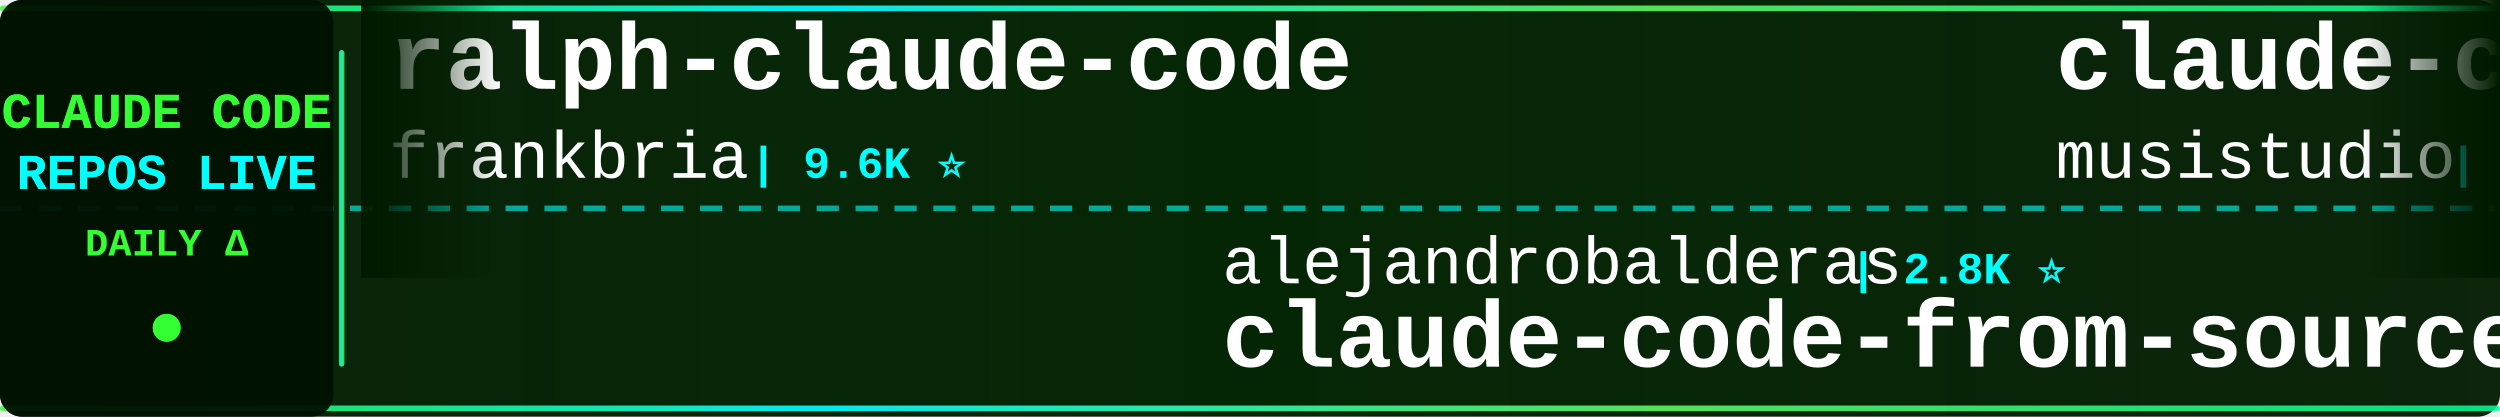
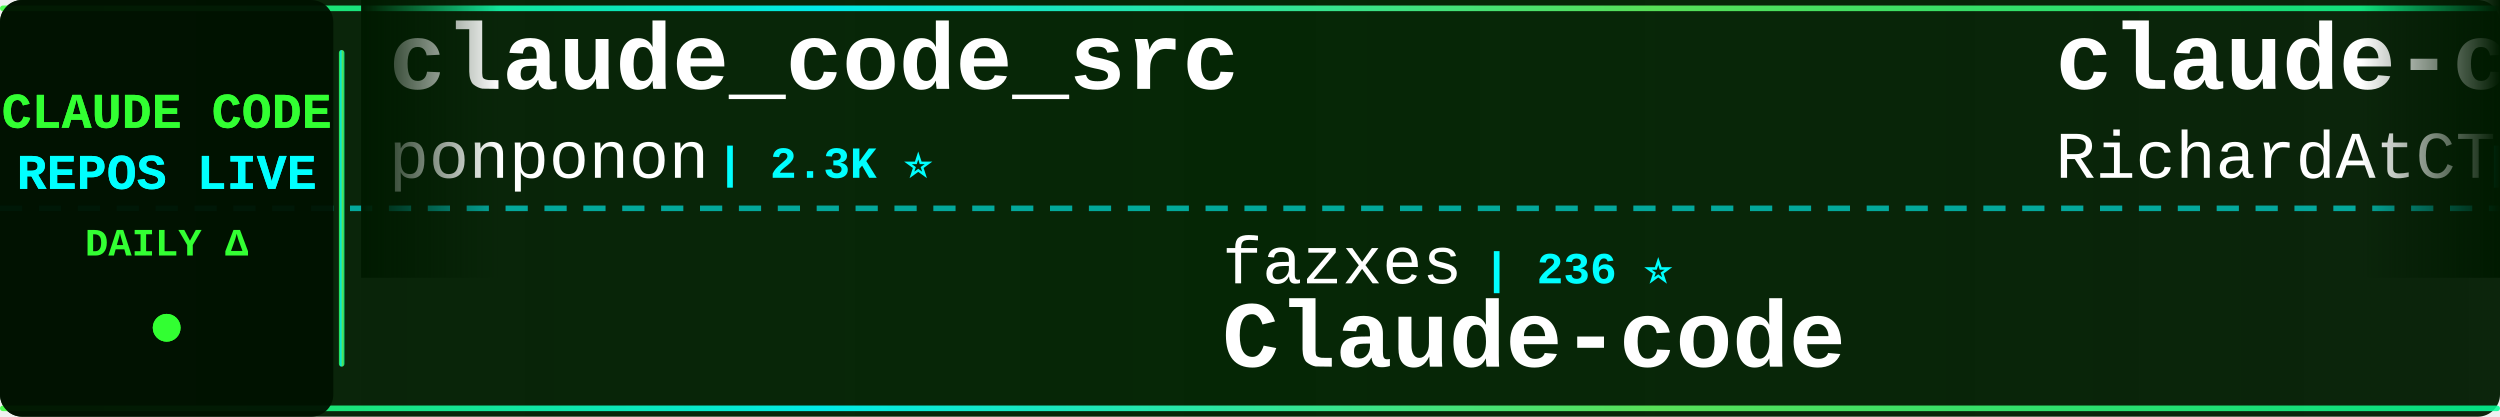
<svg xmlns="http://www.w3.org/2000/svg" width="900" height="150">
  <defs>
    <linearGradient id="tickerBg" x1="0%" y1="0%" x2="100%" y2="0%">
      <stop offset="0%" style="stop-color:#001a00;stop-opacity:0.95" />
      <stop offset="50%" style="stop-color:#002200;stop-opacity:0.98" />
      <stop offset="100%" style="stop-color:#001a00;stop-opacity:0.95" />
    </linearGradient>
    <linearGradient id="borderGrad" x1="0%" y1="0%" x2="100%" y2="0%">
      <stop offset="0%" style="stop-color:#33ff33;stop-opacity:0.85">
        <animate attributeName="stop-opacity" values="0.85;1;0.85" dur="2s" repeatCount="indefinite" />
      </stop>
      <stop offset="33%" style="stop-color:#00ffff;stop-opacity:0.9">
        <animate attributeName="stop-opacity" values="0.9;1;0.9" dur="2.2s" repeatCount="indefinite" />
      </stop>
      <stop offset="66%" style="stop-color:#66ff66;stop-opacity:0.85">
        <animate attributeName="stop-opacity" values="0.85;1;0.85" dur="1.8s" repeatCount="indefinite" />
      </stop>
      <stop offset="100%" style="stop-color:#00ff99;stop-opacity:0.85">
        <animate attributeName="stop-opacity" values="0.85;1;0.85" dur="2s" repeatCount="indefinite" />
      </stop>
    </linearGradient>
    <filter id="textGlow">
      <feGaussianBlur stdDeviation="0.1" result="coloredBlur" />
      <feMerge>
        <feMergeNode in="coloredBlur" />
        <feMergeNode in="SourceGraphic" />
      </feMerge>
    </filter>
    <filter id="metricGlow">
      <feGaussianBlur stdDeviation="0.2" result="coloredBlur" />
      <feMerge>
        <feMergeNode in="coloredBlur" />
        <feMergeNode in="SourceGraphic" />
      </feMerge>
    </filter>
    <linearGradient id="leftFade" x1="0%" y1="0%" x2="100%" y2="0%">
      <stop offset="0%" style="stop-color:#001a00;stop-opacity:1" />
      <stop offset="100%" style="stop-color:#001a00;stop-opacity:0" />
    </linearGradient>
    <linearGradient id="rightFade" x1="0%" y1="0%" x2="100%" y2="0%">
      <stop offset="0%" style="stop-color:#001a00;stop-opacity:0" />
      <stop offset="100%" style="stop-color:#001a00;stop-opacity:1" />
    </linearGradient>
  </defs>
  <rect width="900" height="150" fill="url(#tickerBg)" rx="8" />
  <rect x="0" y="2" width="900" height="2" fill="url(#borderGrad)" rx="1" />
  <rect x="0" y="146" width="900" height="2" fill="url(#borderGrad)" rx="1" />
  <line x1="0" y1="75" x2="900" y2="75" stroke="#00ffff" stroke-width="2" stroke-dasharray="8 6" opacity="0.6" />
  <rect x="0" y="0" width="120" height="150" fill="#001100" opacity="0.95" rx="8" />
  <text x="60" y="46" font-family="'Courier New', monospace" font-size="18" font-weight="bold" fill="#33ff33" text-anchor="middle" filter="url(#textGlow)">
    CLAUDE CODE
  </text>
  <text x="60" y="68" font-family="'Courier New', monospace" font-size="18" font-weight="bold" fill="#00ffff" text-anchor="middle" filter="url(#textGlow)">
    REPOS LIVE
  </text>
  <text x="60" y="92" font-family="'Courier New', monospace" font-size="14" font-weight="bold" fill="#33ff33" text-anchor="middle">
    DAILY Δ
  </text>
  <circle cx="60" cy="118" r="5" fill="#33ff33" filter="url(#metricGlow)">
    <animate attributeName="r" values="4;6;4" dur="1.5s" repeatCount="indefinite" />
    <animate attributeName="opacity" values="0.6;1;0.6" dur="1.5s" repeatCount="indefinite" />
  </circle>
  <rect x="122" y="18" width="2" height="114" fill="url(#borderGrad)" rx="1" />
  <clipPath id="tickerClip">
    <rect x="130" y="0" width="770" height="150" />
  </clipPath>
  <g clip-path="url(#tickerClip)">
    <g id="tickerItems">
      <animateTransform attributeName="transform" attributeType="XML" type="translate" from="0 0" to="-3000 0" dur="54s" repeatCount="indefinite" />
      <g transform="translate(0, 0)">
-         <text x="140" y="32" font-family="'Courier New', monospace" font-size="34" font-weight="bold" fill="#ffffff">ralph-claude-code</text>
-         <text x="140" y="64" font-family="'Courier New', monospace" font-size="24" font-weight="normal" fill="#ffffff" opacity="1.0">frankbria</text>
-         <text x="270" y="64" font-family="'Courier New', monospace" font-size="16" font-weight="bold" fill="#00ffff"> | 9.6K ⭐</text>
+         <text x="140" y="32" font-family="'Courier New', monospace" font-size="34" font-weight="bold" fill="#ffffff">claude_code_src</text>
+         <text x="140" y="64" font-family="'Courier New', monospace" font-size="24" font-weight="normal" fill="#ffffff" opacity="1.0">ponponon</text>
+         <text x="258" y="64" font-family="'Courier New', monospace" font-size="16" font-weight="bold" fill="#00ffff"> | 2.3K ⭐</text>
      </g>
      <g transform="translate(300, 0)">
-         <text x="140" y="102" font-family="'Courier New', monospace" font-size="24" font-weight="normal" fill="#ffffff" opacity="1.0">alejandrobalderas</text>
-         <text x="366" y="102" font-family="'Courier New', monospace" font-size="16" font-weight="bold" fill="#00ffff"> | 2.8K ⭐</text>
-         <text x="140" y="132" font-family="'Courier New', monospace" font-size="34" font-weight="bold" fill="#ffffff">claude-code-from-source</text>
+         <text x="140" y="102" font-family="'Courier New', monospace" font-size="24" font-weight="normal" fill="#ffffff" opacity="1.0">fazxes</text>
+         <text x="234" y="102" font-family="'Courier New', monospace" font-size="16" font-weight="bold" fill="#00ffff"> | 236 ⭐</text>
+         <text x="140" y="132" font-family="'Courier New', monospace" font-size="34" font-weight="bold" fill="#ffffff">Claude-code</text>
      </g>
      <g transform="translate(600, 0)">
-         <text x="140" y="32" font-family="'Courier New', monospace" font-size="34" font-weight="bold" fill="#ffffff">claude-code-router</text>
-         <text x="140" y="64" font-family="'Courier New', monospace" font-size="24" font-weight="normal" fill="#ffffff" opacity="1.0">musistudio</text>
-         <text x="282" y="64" font-family="'Courier New', monospace" font-size="16" font-weight="bold" fill="#00ffff"> | 37.1K ⭐ +3</text>
+         <text x="140" y="32" font-family="'Courier New', monospace" font-size="34" font-weight="bold" fill="#ffffff">claude-code-telegram</text>
+         <text x="140" y="64" font-family="'Courier New', monospace" font-size="24" font-weight="normal" fill="#ffffff" opacity="1.0">RichardAtCT</text>
+         <text x="294" y="64" font-family="'Courier New', monospace" font-size="16" font-weight="bold" fill="#00ffff"> | 2.8K ⭐ +1</text>
      </g>
      <g transform="translate(900, 0)">
-         <text x="140" y="102" font-family="'Courier New', monospace" font-size="24" font-weight="normal" fill="#ffffff" opacity="1.0">Alishahryar1</text>
-         <text x="306" y="102" font-family="'Courier New', monospace" font-size="16" font-weight="bold" fill="#00ffff"> | 53.4K ⭐ +27</text>
-         <text x="140" y="132" font-family="'Courier New', monospace" font-size="34" font-weight="bold" fill="#ffffff">free-claude-code</text>
+         <text x="140" y="102" font-family="'Courier New', monospace" font-size="24" font-weight="normal" fill="#ffffff" opacity="1.0">shareAI-lab</text>
+         <text x="294" y="102" font-family="'Courier New', monospace" font-size="16" font-weight="bold" fill="#00ffff"> | 76.2K ⭐ +19</text>
+         <text x="140" y="132" font-family="'Courier New', monospace" font-size="34" font-weight="bold" fill="#ffffff">learn-claude-code</text>
      </g>
      <g transform="translate(1200, 0)">
-         <text x="140" y="32" font-family="'Courier New', monospace" font-size="34" font-weight="bold" fill="#ffffff">claude-code-base-action</text>
-         <text x="140" y="64" font-family="'Courier New', monospace" font-size="24" font-weight="normal" fill="#ffffff" opacity="1.0">anthropics</text>
-         <text x="282" y="64" font-family="'Courier New', monospace" font-size="16" font-weight="bold" fill="#00ffff"> | 970 ⭐</text>
+         <text x="140" y="32" font-family="'Courier New', monospace" font-size="34" font-weight="bold" fill="#ffffff">claude-code-cli</text>
+         <text x="140" y="64" font-family="'Courier New', monospace" font-size="24" font-weight="normal" fill="#ffffff" opacity="1.0">huangserva</text>
+         <text x="282" y="64" font-family="'Courier New', monospace" font-size="16" font-weight="bold" fill="#00ffff"> | 627 ⭐</text>
      </g>
      <g transform="translate(1500, 0)">
-         <text x="140" y="102" font-family="'Courier New', monospace" font-size="24" font-weight="normal" fill="#ffffff" opacity="1.0">huangserva</text>
-         <text x="282" y="102" font-family="'Courier New', monospace" font-size="16" font-weight="bold" fill="#00ffff"> | 627 ⭐</text>
-         <text x="140" y="132" font-family="'Courier New', monospace" font-size="34" font-weight="bold" fill="#ffffff">claude-code-cli</text>
+         <text x="140" y="102" font-family="'Courier New', monospace" font-size="24" font-weight="normal" fill="#ffffff" opacity="1.0">1rgs</text>
+         <text x="210" y="102" font-family="'Courier New', monospace" font-size="16" font-weight="bold" fill="#00ffff"> | 3.7K ⭐</text>
+         <text x="140" y="132" font-family="'Courier New', monospace" font-size="34" font-weight="bold" fill="#ffffff">claude-code-proxy</text>
      </g>
      <g transform="translate(1800, 0)">
-         <text x="140" y="32" font-family="'Courier New', monospace" font-size="34" font-weight="bold" fill="#ffffff">everything-claude-code-z...</text>
-         <text x="140" y="64" font-family="'Courier New', monospace" font-size="24" font-weight="normal" fill="#ffffff" opacity="1.0">xu-xiang</text>
-         <text x="258" y="64" font-family="'Courier New', monospace" font-size="16" font-weight="bold" fill="#00ffff"> | 1.9K ⭐</text>
+         <text x="140" y="32" font-family="'Courier New', monospace" font-size="34" font-weight="bold" fill="#ffffff">claude-code-guide</text>
+         <text x="140" y="64" font-family="'Courier New', monospace" font-size="24" font-weight="normal" fill="#ffffff" opacity="1.0">Cranot</text>
+         <text x="234" y="64" font-family="'Courier New', monospace" font-size="16" font-weight="bold" fill="#00ffff"> | 2.9K ⭐</text>
      </g>
      <g transform="translate(2100, 0)">
-         <text x="140" y="102" font-family="'Courier New', monospace" font-size="24" font-weight="normal" fill="#ffffff" opacity="1.0">shanraisshan</text>
-         <text x="306" y="102" font-family="'Courier New', monospace" font-size="16" font-weight="bold" fill="#00ffff"> | 65.6K ⭐ +5</text>
-         <text x="140" y="132" font-family="'Courier New', monospace" font-size="34" font-weight="bold" fill="#ffffff">claude-code-best-practic...</text>
+         <text x="140" y="102" font-family="'Courier New', monospace" font-size="24" font-weight="normal" fill="#ffffff" opacity="1.0">Maciek-roboblog</text>
+         <text x="342" y="102" font-family="'Courier New', monospace" font-size="16" font-weight="bold" fill="#00ffff"> | 8.7K ⭐</text>
+         <text x="140" y="132" font-family="'Courier New', monospace" font-size="34" font-weight="bold" fill="#ffffff">Claude-Code-Usage-Monito...</text>
      </g>
      <g transform="translate(2400, 0)">
-         <text x="140" y="32" font-family="'Courier New', monospace" font-size="34" font-weight="bold" fill="#ffffff">Claude-Code</text>
-         <text x="140" y="64" font-family="'Courier New', monospace" font-size="24" font-weight="normal" fill="#ffffff" opacity="1.0">OrcaWhisper</text>
-         <text x="294" y="64" font-family="'Courier New', monospace" font-size="16" font-weight="bold" fill="#00ffff"> | 94 ⭐</text>
+         <text x="140" y="32" font-family="'Courier New', monospace" font-size="34" font-weight="bold" fill="#ffffff">claude-code-harness</text>
+         <text x="140" y="64" font-family="'Courier New', monospace" font-size="24" font-weight="normal" fill="#ffffff" opacity="1.0">Chachamaru127</text>
+         <text x="318" y="64" font-family="'Courier New', monospace" font-size="16" font-weight="bold" fill="#00ffff"> | 3.1K ⭐ +1</text>
      </g>
      <g transform="translate(2700, 0)">
-         <text x="140" y="102" font-family="'Courier New', monospace" font-size="24" font-weight="normal" fill="#ffffff" opacity="1.0">ChrisWiles</text>
-         <text x="282" y="102" font-family="'Courier New', monospace" font-size="16" font-weight="bold" fill="#00ffff"> | 6.1K ⭐</text>
-         <text x="140" y="132" font-family="'Courier New', monospace" font-size="34" font-weight="bold" fill="#ffffff">claude-code-showcase</text>
+         <text x="140" y="102" font-family="'Courier New', monospace" font-size="24" font-weight="normal" fill="#ffffff" opacity="1.0">fuergaosi233</text>
+         <text x="306" y="102" font-family="'Courier New', monospace" font-size="16" font-weight="bold" fill="#00ffff"> | 2.8K ⭐</text>
+         <text x="140" y="132" font-family="'Courier New', monospace" font-size="34" font-weight="bold" fill="#ffffff">claude-code-proxy</text>
      </g>
      <g transform="translate(3000, 0)">
-         <text x="140" y="32" font-family="'Courier New', monospace" font-size="34" font-weight="bold" fill="#ffffff">ralph-claude-code</text>
-         <text x="140" y="64" font-family="'Courier New', monospace" font-size="24" font-weight="normal" fill="#ffffff" opacity="1.0">frankbria</text>
-         <text x="270" y="64" font-family="'Courier New', monospace" font-size="16" font-weight="bold" fill="#00ffff"> | 9.6K ⭐</text>
+         <text x="140" y="32" font-family="'Courier New', monospace" font-size="34" font-weight="bold" fill="#ffffff">claude_code_src</text>
+         <text x="140" y="64" font-family="'Courier New', monospace" font-size="24" font-weight="normal" fill="#ffffff" opacity="1.0">ponponon</text>
+         <text x="258" y="64" font-family="'Courier New', monospace" font-size="16" font-weight="bold" fill="#00ffff"> | 2.3K ⭐</text>
      </g>
      <g transform="translate(3300, 0)">
-         <text x="140" y="102" font-family="'Courier New', monospace" font-size="24" font-weight="normal" fill="#ffffff" opacity="1.0">alejandrobalderas</text>
-         <text x="366" y="102" font-family="'Courier New', monospace" font-size="16" font-weight="bold" fill="#00ffff"> | 2.8K ⭐</text>
-         <text x="140" y="132" font-family="'Courier New', monospace" font-size="34" font-weight="bold" fill="#ffffff">claude-code-from-source</text>
+         <text x="140" y="102" font-family="'Courier New', monospace" font-size="24" font-weight="normal" fill="#ffffff" opacity="1.0">fazxes</text>
+         <text x="234" y="102" font-family="'Courier New', monospace" font-size="16" font-weight="bold" fill="#00ffff"> | 236 ⭐</text>
+         <text x="140" y="132" font-family="'Courier New', monospace" font-size="34" font-weight="bold" fill="#ffffff">Claude-code</text>
      </g>
      <g transform="translate(3600, 0)">
-         <text x="140" y="32" font-family="'Courier New', monospace" font-size="34" font-weight="bold" fill="#ffffff">claude-code-router</text>
-         <text x="140" y="64" font-family="'Courier New', monospace" font-size="24" font-weight="normal" fill="#ffffff" opacity="1.0">musistudio</text>
-         <text x="282" y="64" font-family="'Courier New', monospace" font-size="16" font-weight="bold" fill="#00ffff"> | 37.1K ⭐ +3</text>
+         <text x="140" y="32" font-family="'Courier New', monospace" font-size="34" font-weight="bold" fill="#ffffff">claude-code-telegram</text>
+         <text x="140" y="64" font-family="'Courier New', monospace" font-size="24" font-weight="normal" fill="#ffffff" opacity="1.0">RichardAtCT</text>
+         <text x="294" y="64" font-family="'Courier New', monospace" font-size="16" font-weight="bold" fill="#00ffff"> | 2.8K ⭐ +1</text>
      </g>
      <g transform="translate(3900, 0)">
-         <text x="140" y="102" font-family="'Courier New', monospace" font-size="24" font-weight="normal" fill="#ffffff" opacity="1.0">Alishahryar1</text>
-         <text x="306" y="102" font-family="'Courier New', monospace" font-size="16" font-weight="bold" fill="#00ffff"> | 53.4K ⭐ +27</text>
-         <text x="140" y="132" font-family="'Courier New', monospace" font-size="34" font-weight="bold" fill="#ffffff">free-claude-code</text>
+         <text x="140" y="102" font-family="'Courier New', monospace" font-size="24" font-weight="normal" fill="#ffffff" opacity="1.0">shareAI-lab</text>
+         <text x="294" y="102" font-family="'Courier New', monospace" font-size="16" font-weight="bold" fill="#00ffff"> | 76.2K ⭐ +19</text>
+         <text x="140" y="132" font-family="'Courier New', monospace" font-size="34" font-weight="bold" fill="#ffffff">learn-claude-code</text>
      </g>
    </g>
  </g>
  <rect x="130" y="0" width="50" height="100" fill="url(#leftFade)" />
  <rect x="850" y="0" width="50" height="100" fill="url(#rightFade)" />
</svg>
